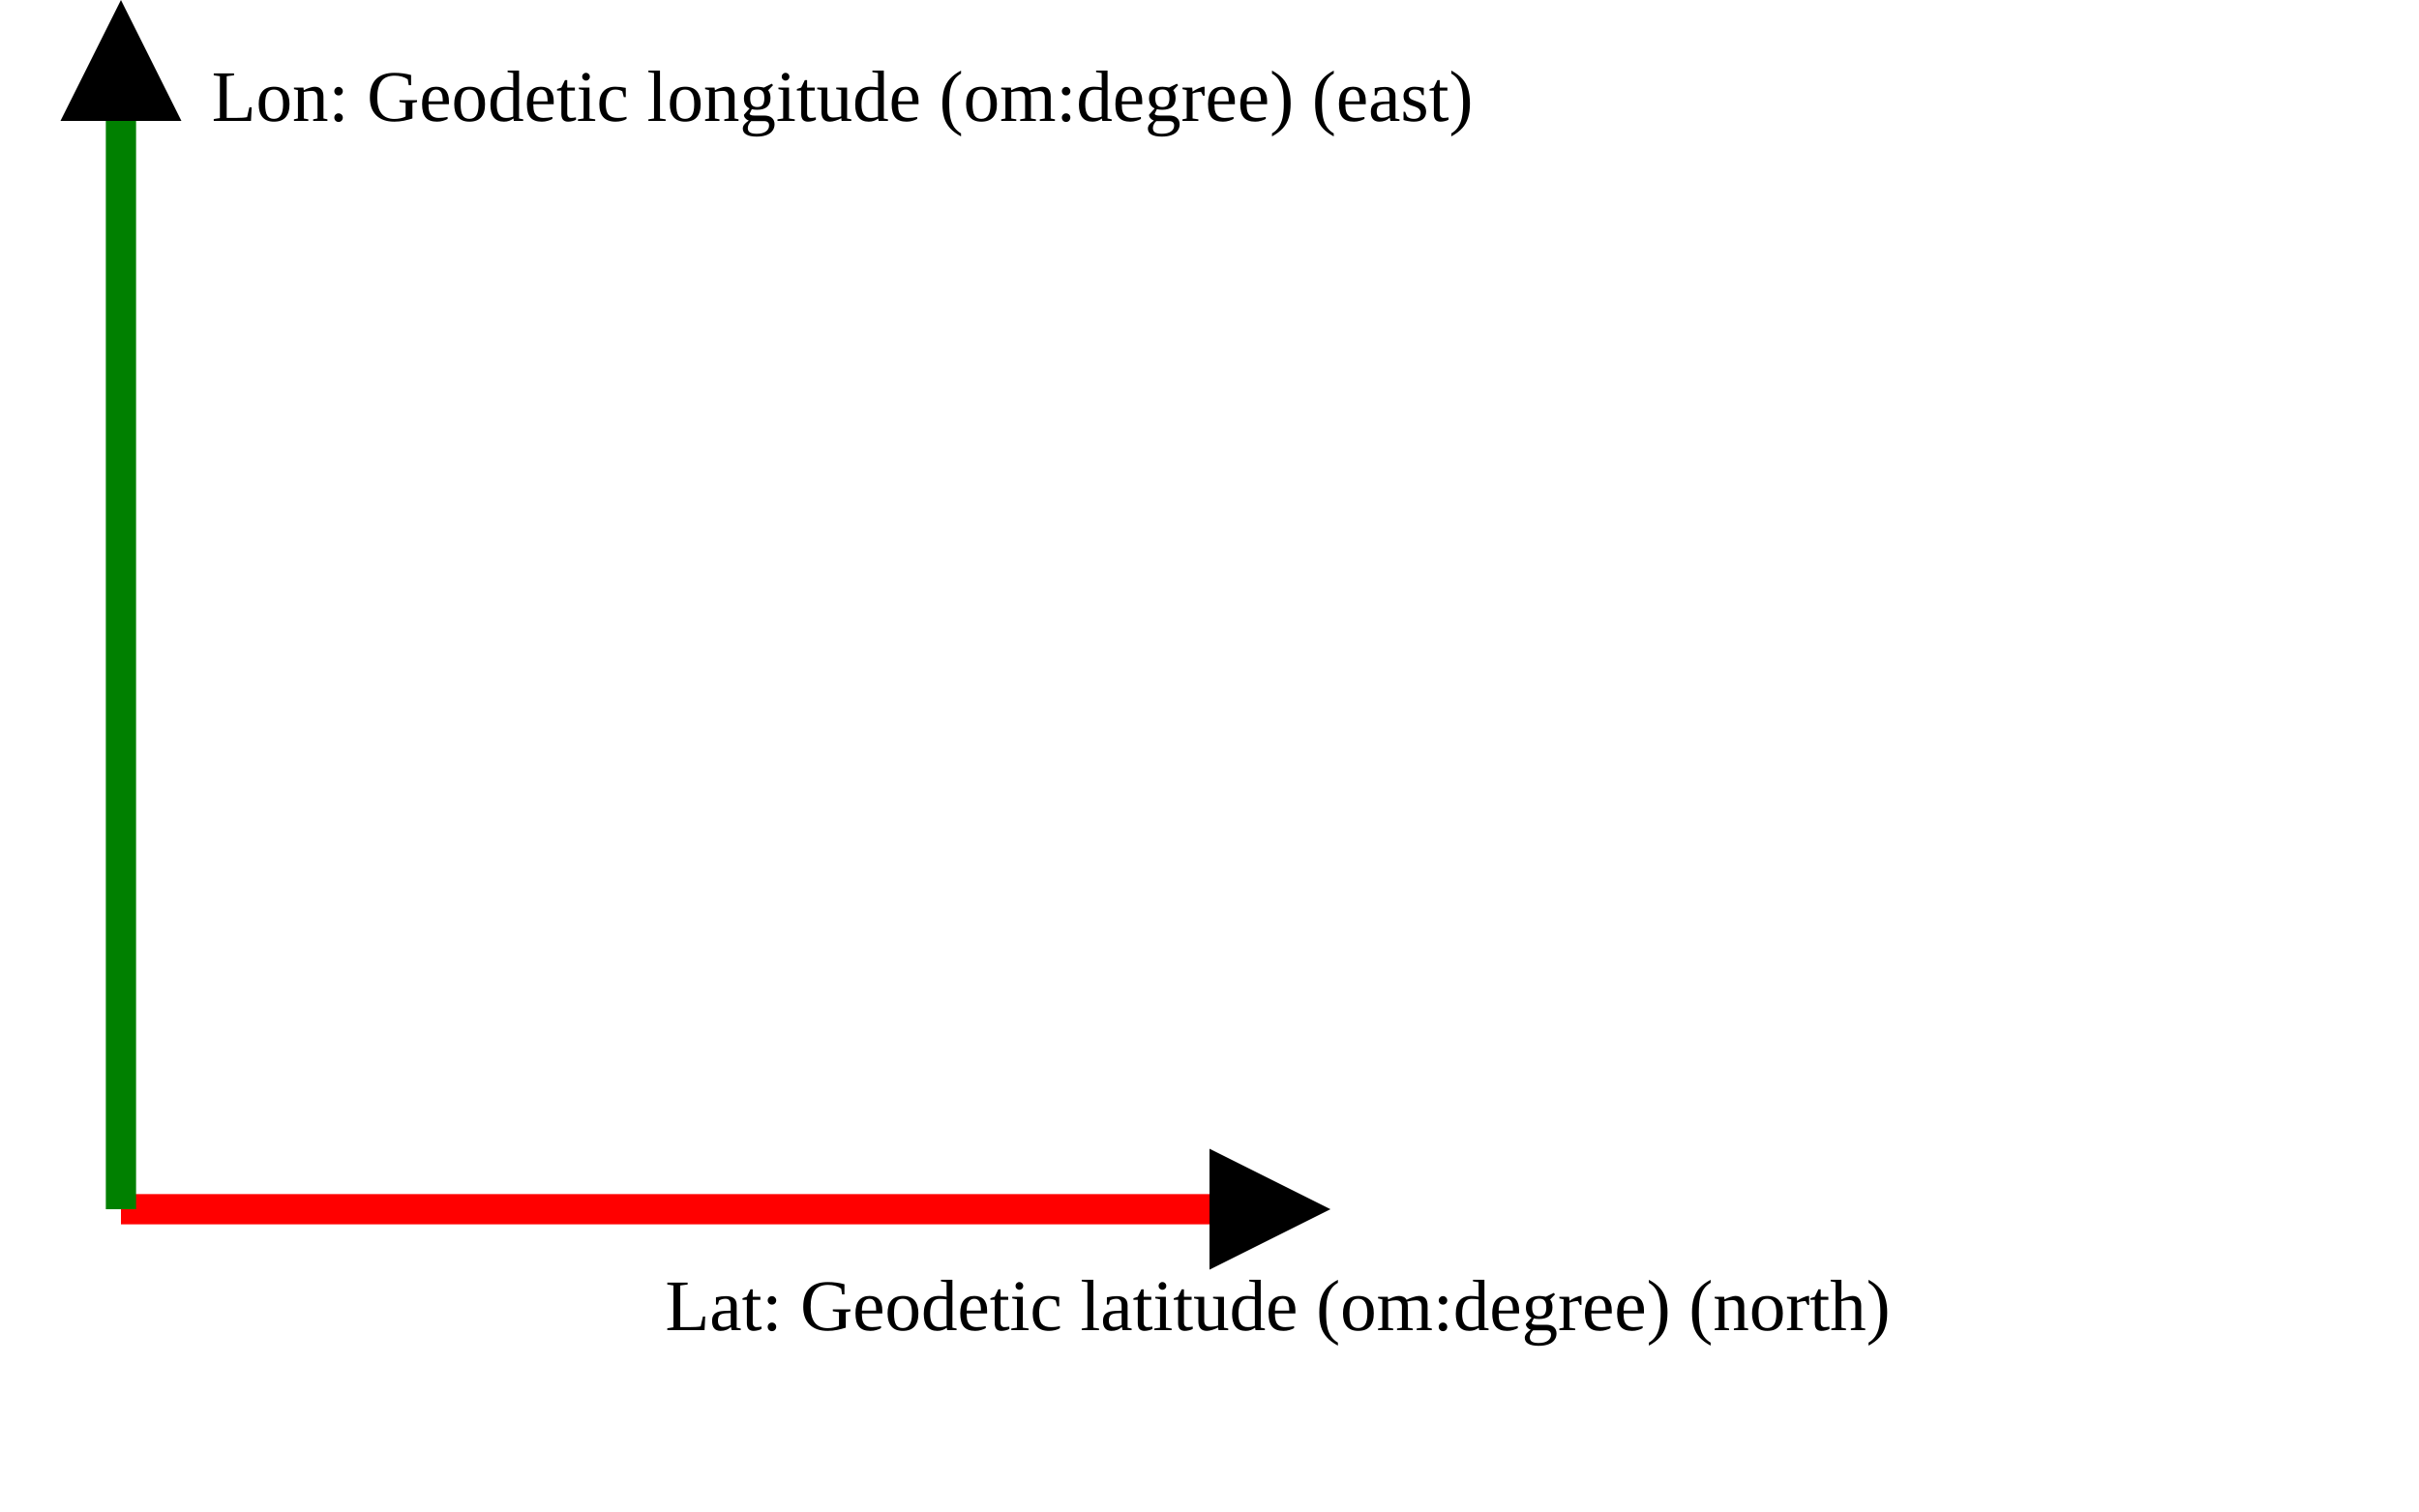
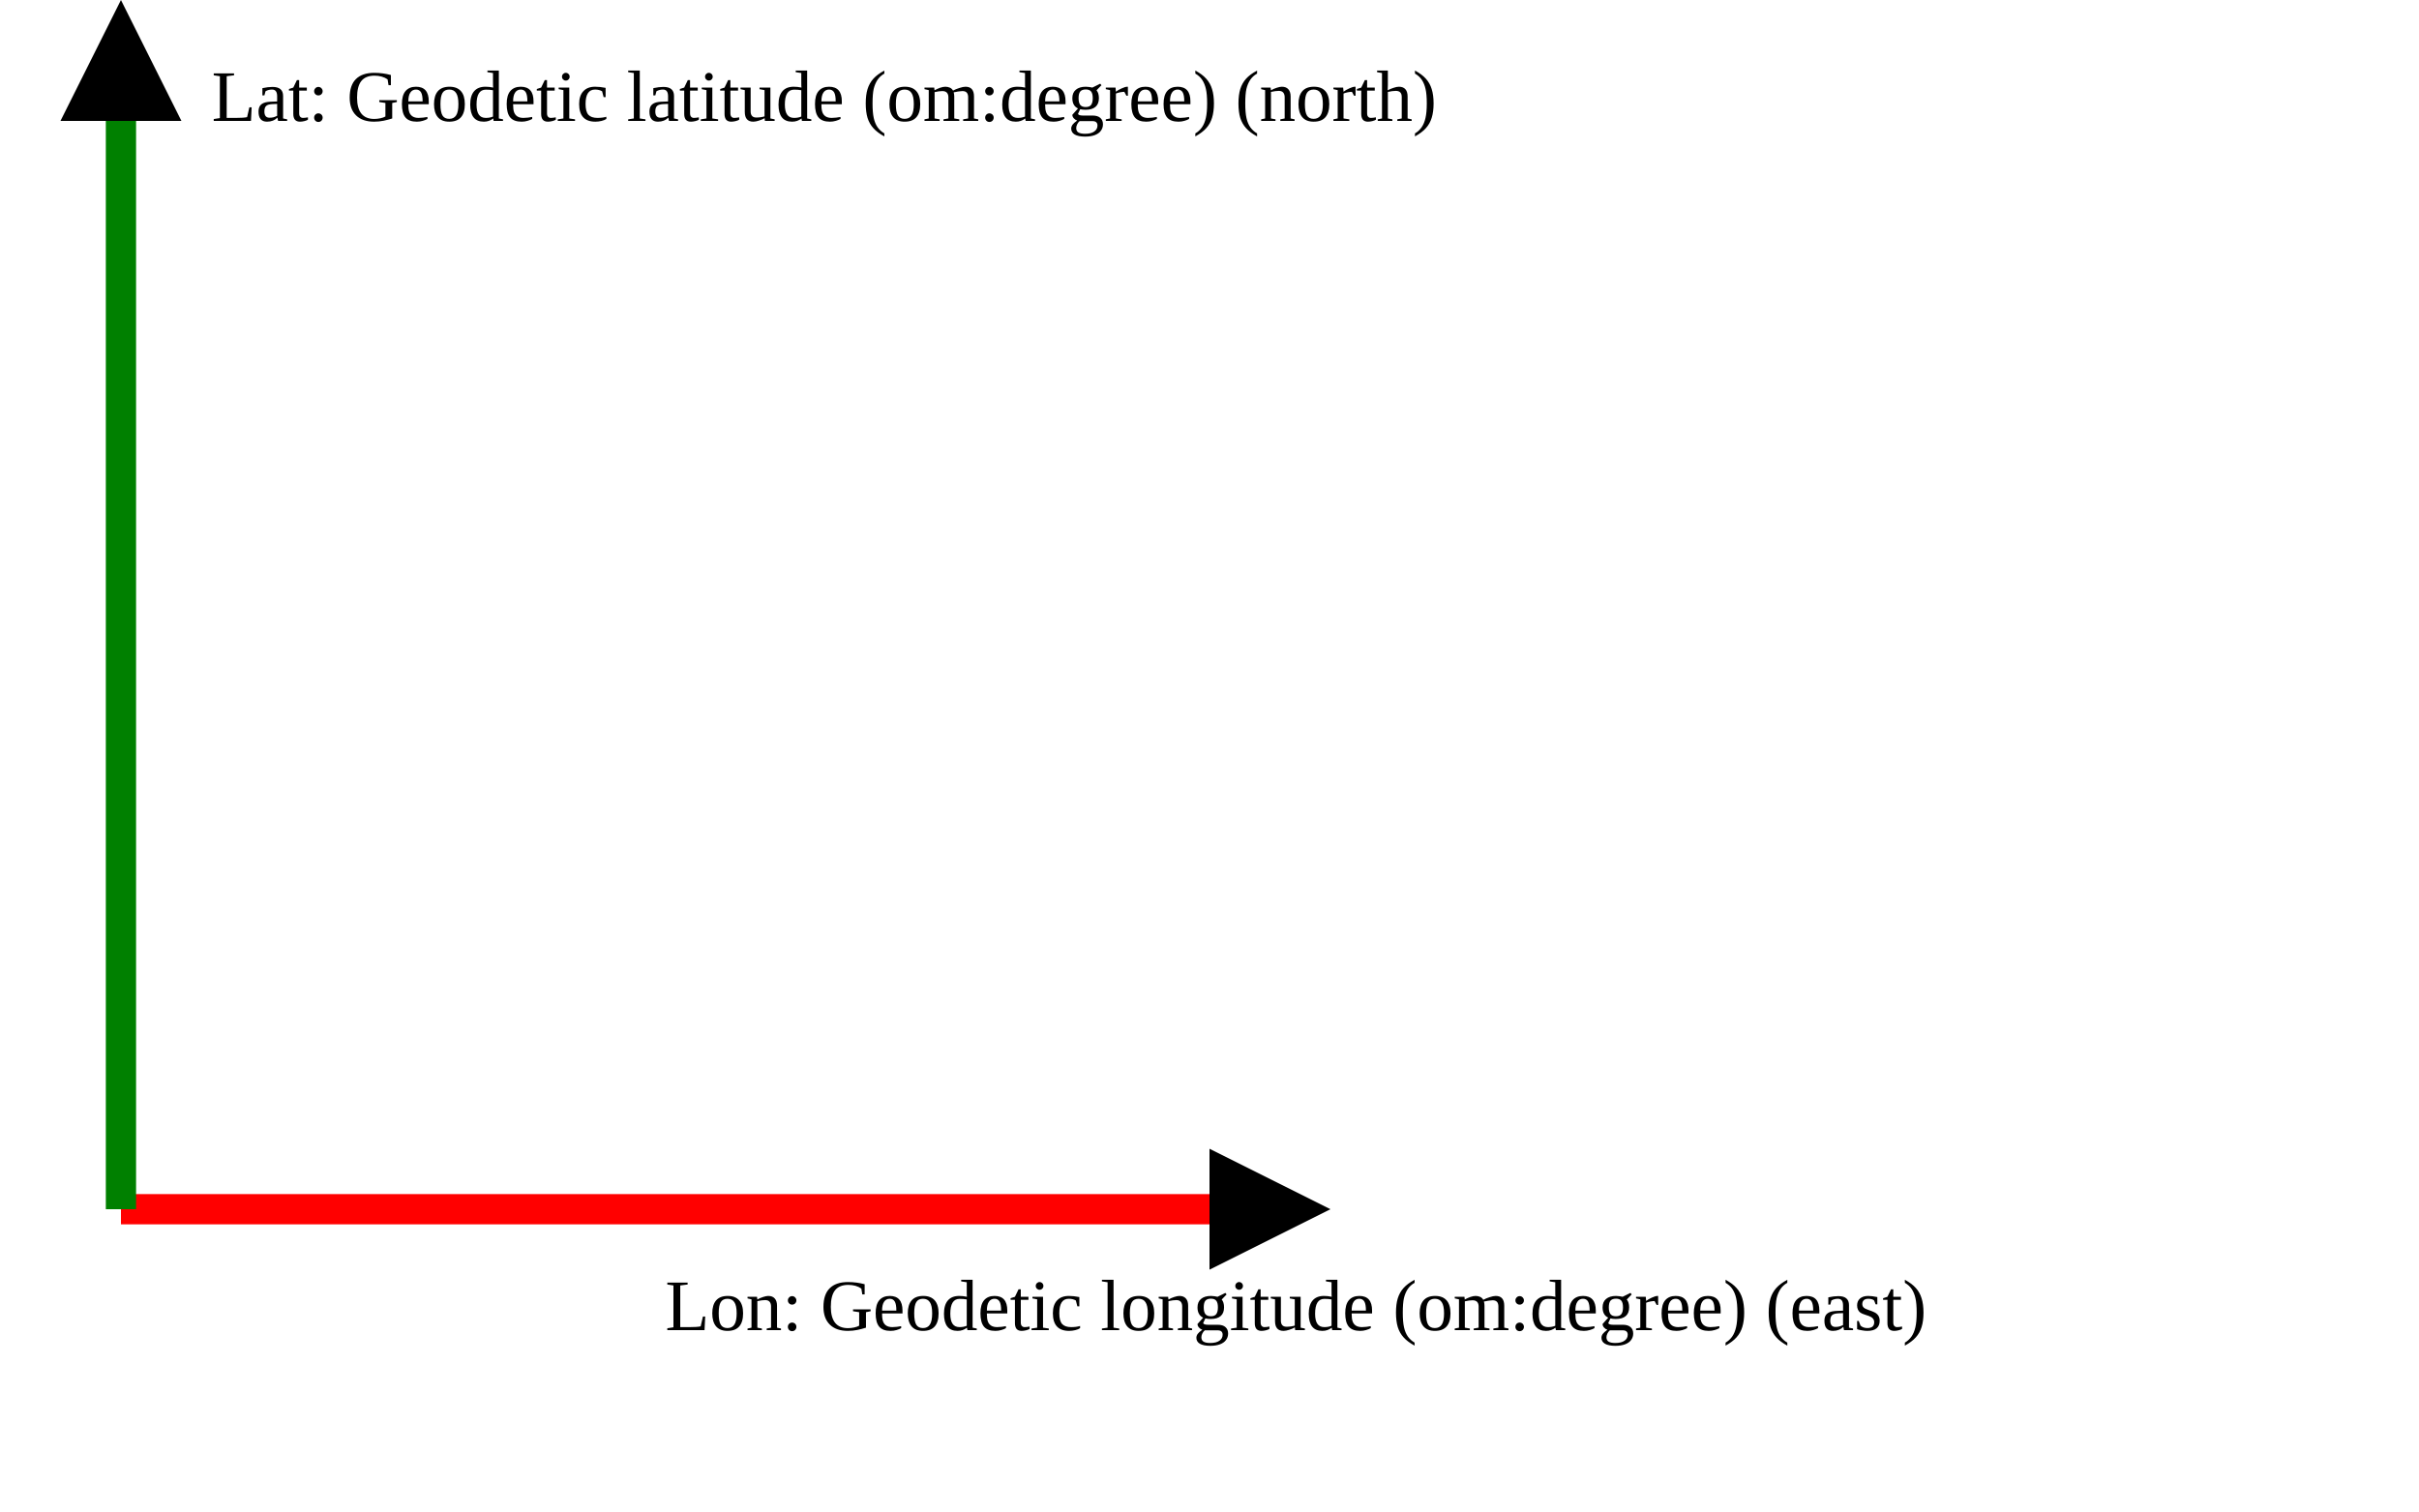
<svg xmlns="http://www.w3.org/2000/svg" version="1.1" width="400" height="250" viewbox="0 0 375 220">
  <defs>
    <marker id="arrowhead" markerWidth="10" markerHeight="7" refX="0" refY="2" orient="auto">
      <polygon points="0 0, 4 2, 0 4" />
    </marker>
  </defs>
  <line x1="20" y1="200" x2="200" y2="200" stroke="red" stroke-width="5" marker-end="url(#arrowhead)" />
-   <text x="110" y="220" class="small">Lat: Geodetic latitude (om:degree) (north)</text>
+   <text x="110" y="220" class="small">Lon: Geodetic longitude (om:degree) (east)</text>
  <line x1="20" y1="200" x2="20" y2="20" stroke="green" stroke-width="5" marker-end="url(#arrowhead)" />
-   <text x="35" y="20" class="small">Lon: Geodetic longitude (om:degree) (east)</text>
+   <text x="35" y="20" class="small">Lat: Geodetic latitude (om:degree) (north)</text>
</svg>
